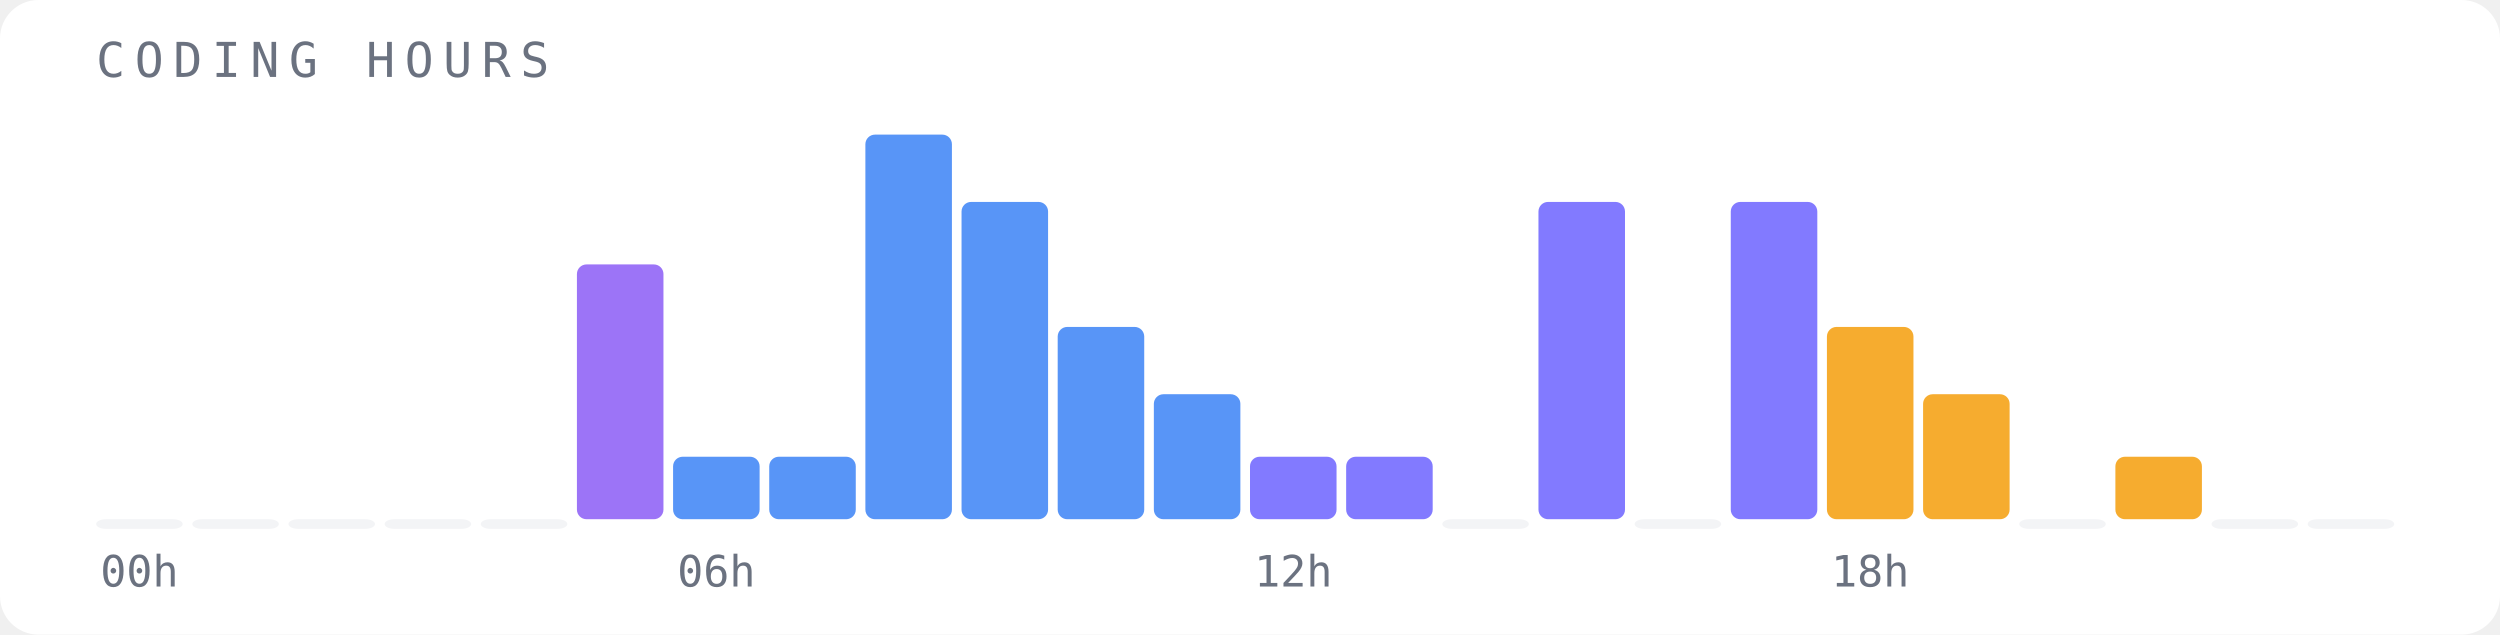
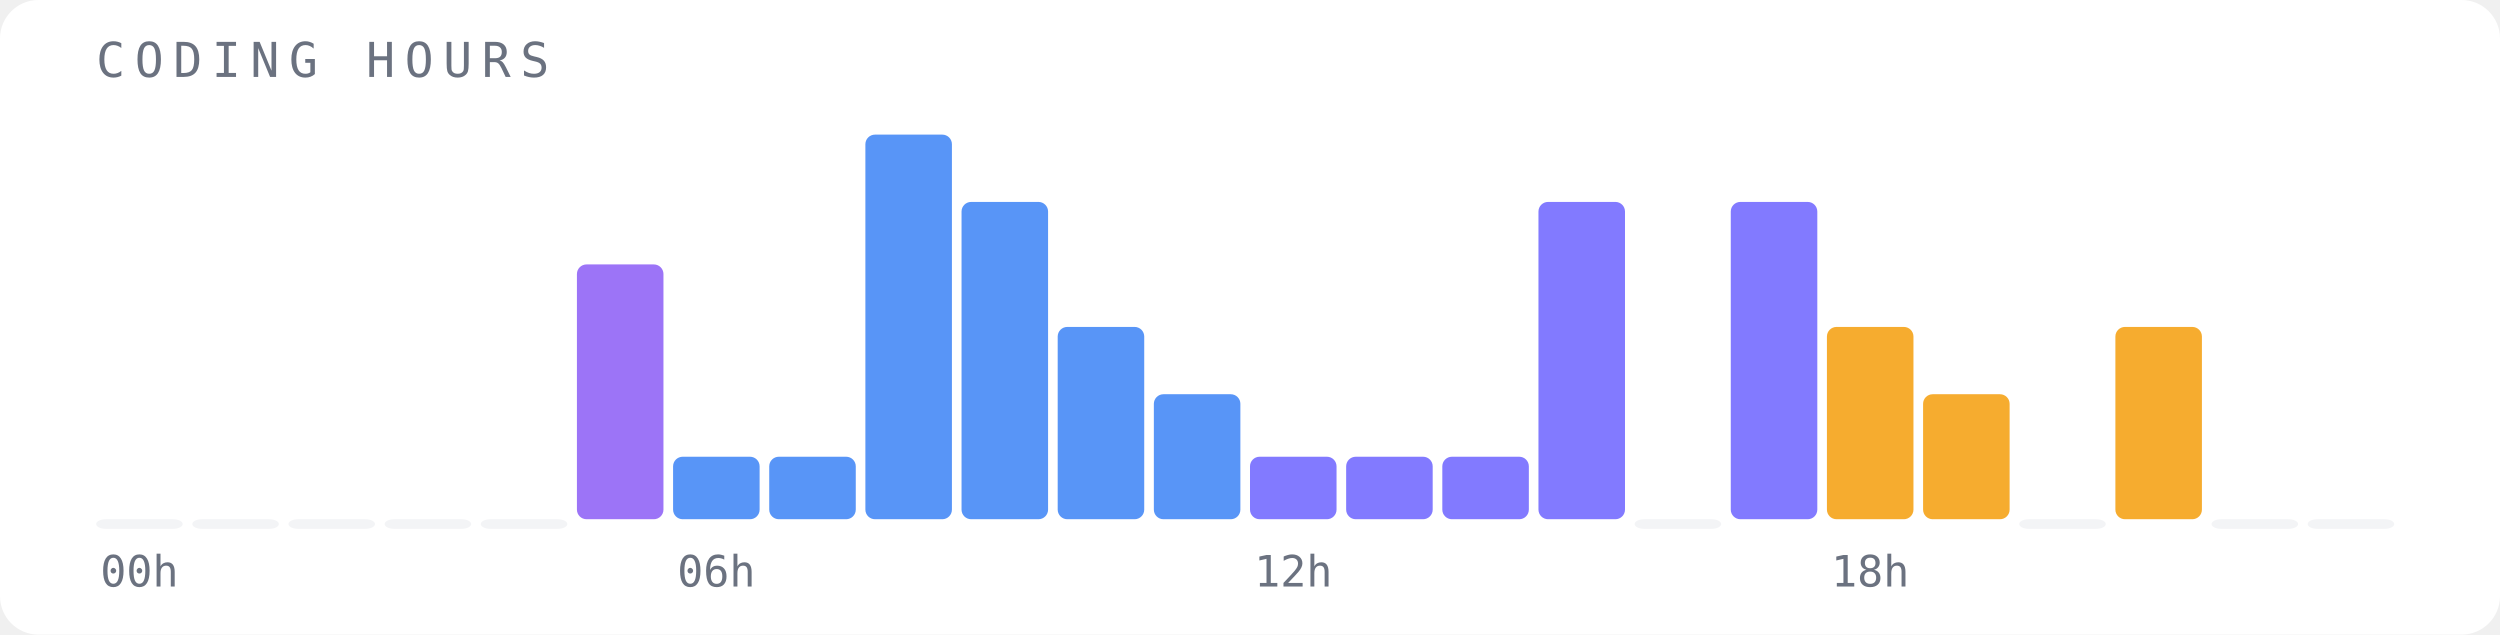
<svg xmlns="http://www.w3.org/2000/svg" width="520" height="132" viewBox="0 0 520 132">
  <rect width="520" height="132" fill="#ffffff" rx="8" />
  <text x="20" y="16" font-family="monospace" font-size="10" fill="#6b7280" letter-spacing="2">CODING HOURS</text>
  <rect x="20" y="108" width="18" height="2" fill="#f3f4f6" opacity="1" rx="2" />
  <text x="29" y="122" font-family="monospace" font-size="9" fill="#6b7280" text-anchor="middle">00h</text>
  <rect x="40" y="108" width="18" height="2" fill="#f3f4f6" opacity="1" rx="2" />
  <rect x="60" y="108" width="18" height="2" fill="#f3f4f6" opacity="1" rx="2" />
  <rect x="80" y="108" width="18" height="2" fill="#f3f4f6" opacity="1" rx="2" />
  <rect x="100" y="108" width="18" height="2" fill="#f3f4f6" opacity="1" rx="2" />
  <rect x="120" y="55" width="18" height="53" fill="#8b5cf6" opacity="0.85" rx="2" />
  <rect x="140" y="95" width="18" height="13" fill="#3b82f6" opacity="0.85" rx="2" />
  <text x="149" y="122" font-family="monospace" font-size="9" fill="#6b7280" text-anchor="middle">06h</text>
  <rect x="160" y="95" width="18" height="13" fill="#3b82f6" opacity="0.85" rx="2" />
  <rect x="180" y="28" width="18" height="80" fill="#3b82f6" opacity="0.85" rx="2" />
  <rect x="200" y="42" width="18" height="66" fill="#3b82f6" opacity="0.85" rx="2" />
  <rect x="220" y="68" width="18" height="40" fill="#3b82f6" opacity="0.85" rx="2" />
  <rect x="240" y="82" width="18" height="26" fill="#3b82f6" opacity="0.85" rx="2" />
  <rect x="260" y="95" width="18" height="13" fill="#6c63ff" opacity="0.85" rx="2" />
  <text x="269" y="122" font-family="monospace" font-size="9" fill="#6b7280" text-anchor="middle">12h</text>
  <rect x="280" y="95" width="18" height="13" fill="#6c63ff" opacity="0.85" rx="2" />
-   <rect x="300" y="108" width="18" height="2" fill="#f3f4f6" opacity="1" rx="2" />
+   <rect x="300" y="95" width="18" height="13" fill="#6c63ff" opacity="0.85" rx="2" />
  <rect x="320" y="42" width="18" height="66" fill="#6c63ff" opacity="0.85" rx="2" />
  <rect x="340" y="108" width="18" height="2" fill="#f3f4f6" opacity="1" rx="2" />
  <rect x="360" y="42" width="18" height="66" fill="#6c63ff" opacity="0.85" rx="2" />
  <rect x="380" y="68" width="18" height="40" fill="#f59e0b" opacity="0.85" rx="2" />
  <text x="389" y="122" font-family="monospace" font-size="9" fill="#6b7280" text-anchor="middle">18h</text>
  <rect x="400" y="82" width="18" height="26" fill="#f59e0b" opacity="0.85" rx="2" />
  <rect x="420" y="108" width="18" height="2" fill="#f3f4f6" opacity="1" rx="2" />
-   <rect x="440" y="95" width="18" height="13" fill="#f59e0b" opacity="0.85" rx="2" />
+   <rect x="440" y="68" width="18" height="40" fill="#f59e0b" opacity="0.85" rx="2" />
  <rect x="460" y="108" width="18" height="2" fill="#f3f4f6" opacity="1" rx="2" />
  <rect x="480" y="108" width="18" height="2" fill="#f3f4f6" opacity="1" rx="2" />
</svg>
